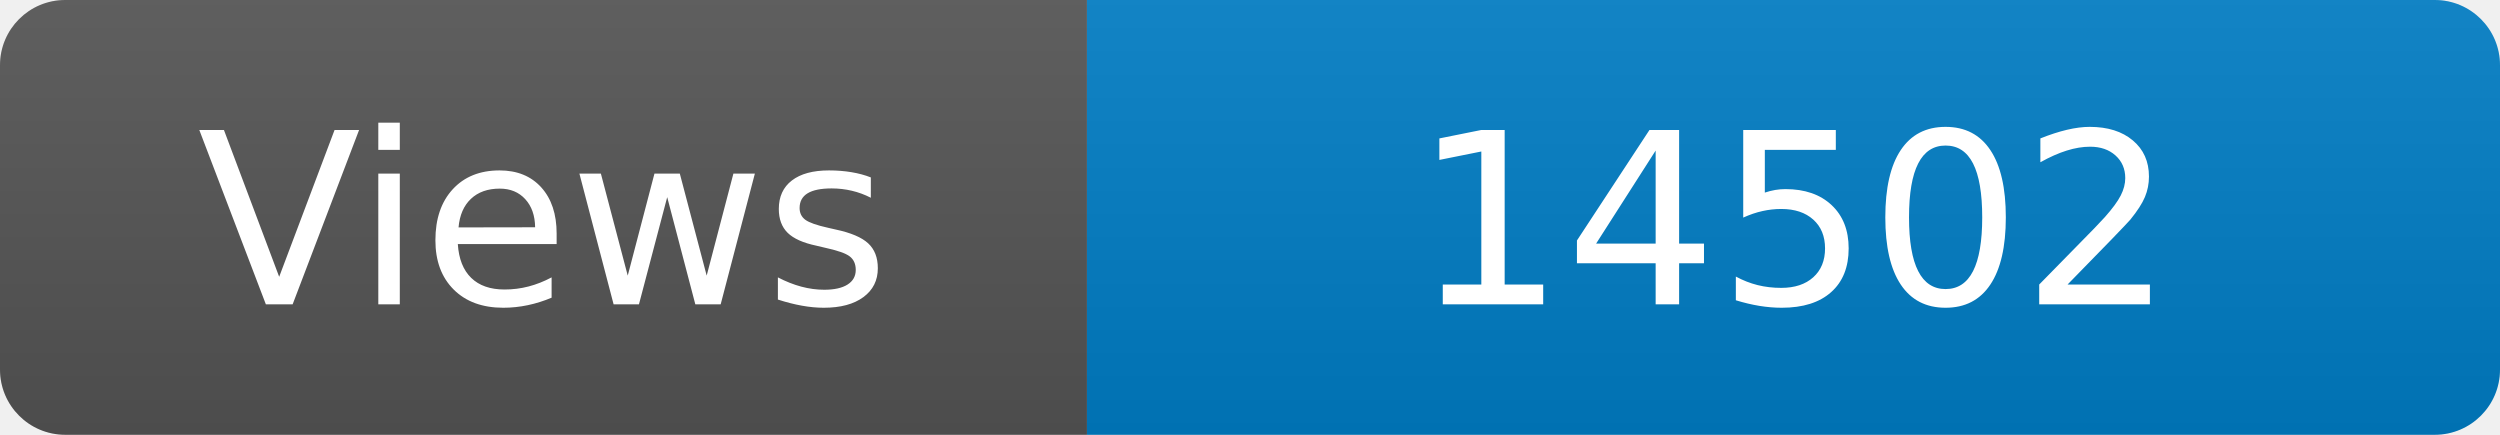
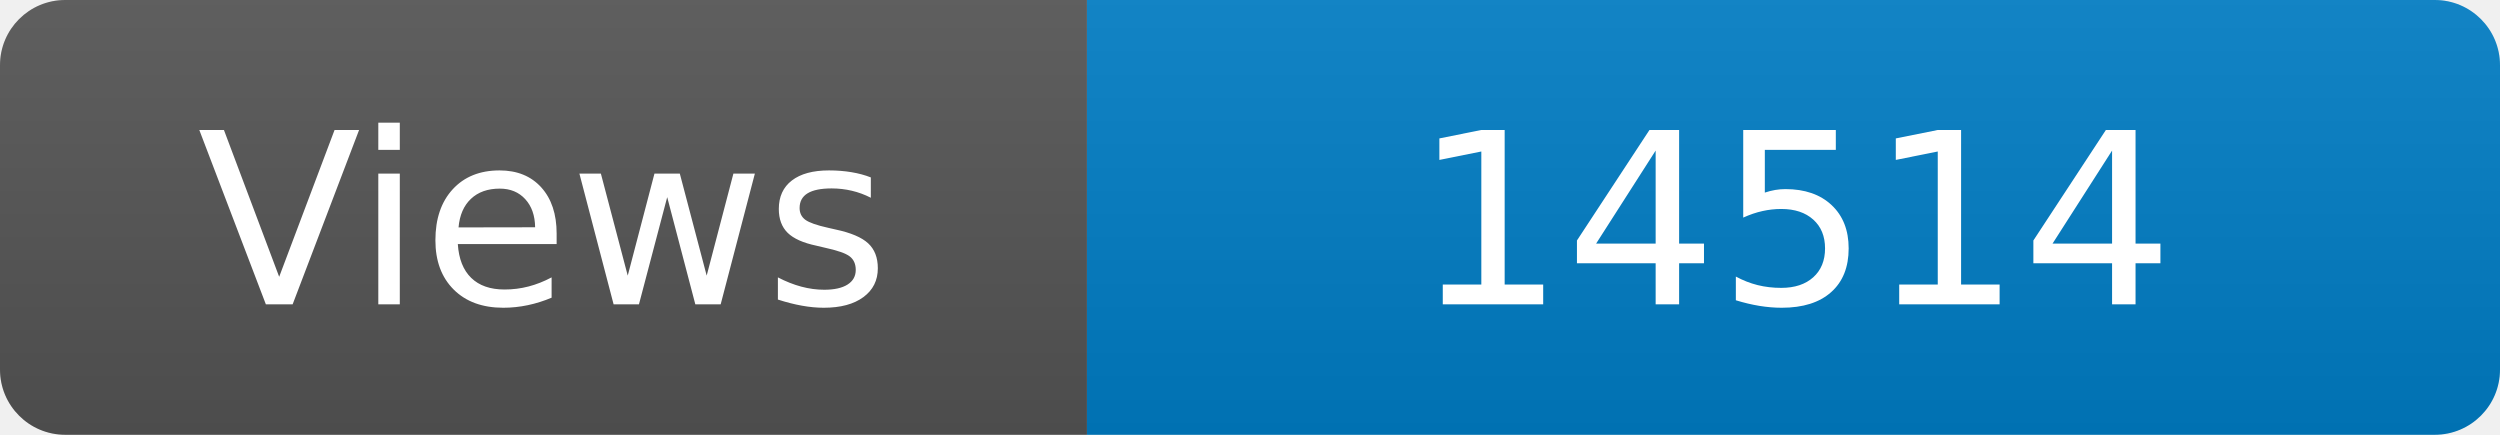
<svg xmlns="http://www.w3.org/2000/svg" width="115" height="20" role="img" aria-label="Maintained?: yes">
  <linearGradient id="s" x2="0" y2="100%">
    <stop offset="0" stop-color="#bbb" stop-opacity=".1" />
    <stop offset="1" stop-opacity=".1" />
  </linearGradient>
  <clipPath id="r">
    <rect width="115" height="20" rx="3" fill="#fff" />
  </clipPath>
  <g clip-path="url(#r)">
    <rect width="50" height="20" fill="#555" />
    <rect x="50" width="160" height="20" fill="#007ec6" />
    <rect width="115" height="20" fill="url(#s)" />
  </g>
  <g fill="#fff" text-anchor="middle" font-family="Verdana,Geneva,DejaVu Sans,sans-serif" font-size="110">
    <text x="250" y="140" transform="scale(.1)" fill="#fff">Views</text>
-     <text x="825" y="140" transform="scale(.1)" fill="#fff">14502</text>
+     <text x="825" y="140" transform="scale(.1)" fill="#fff">14514</text>
  </g>
</svg>
